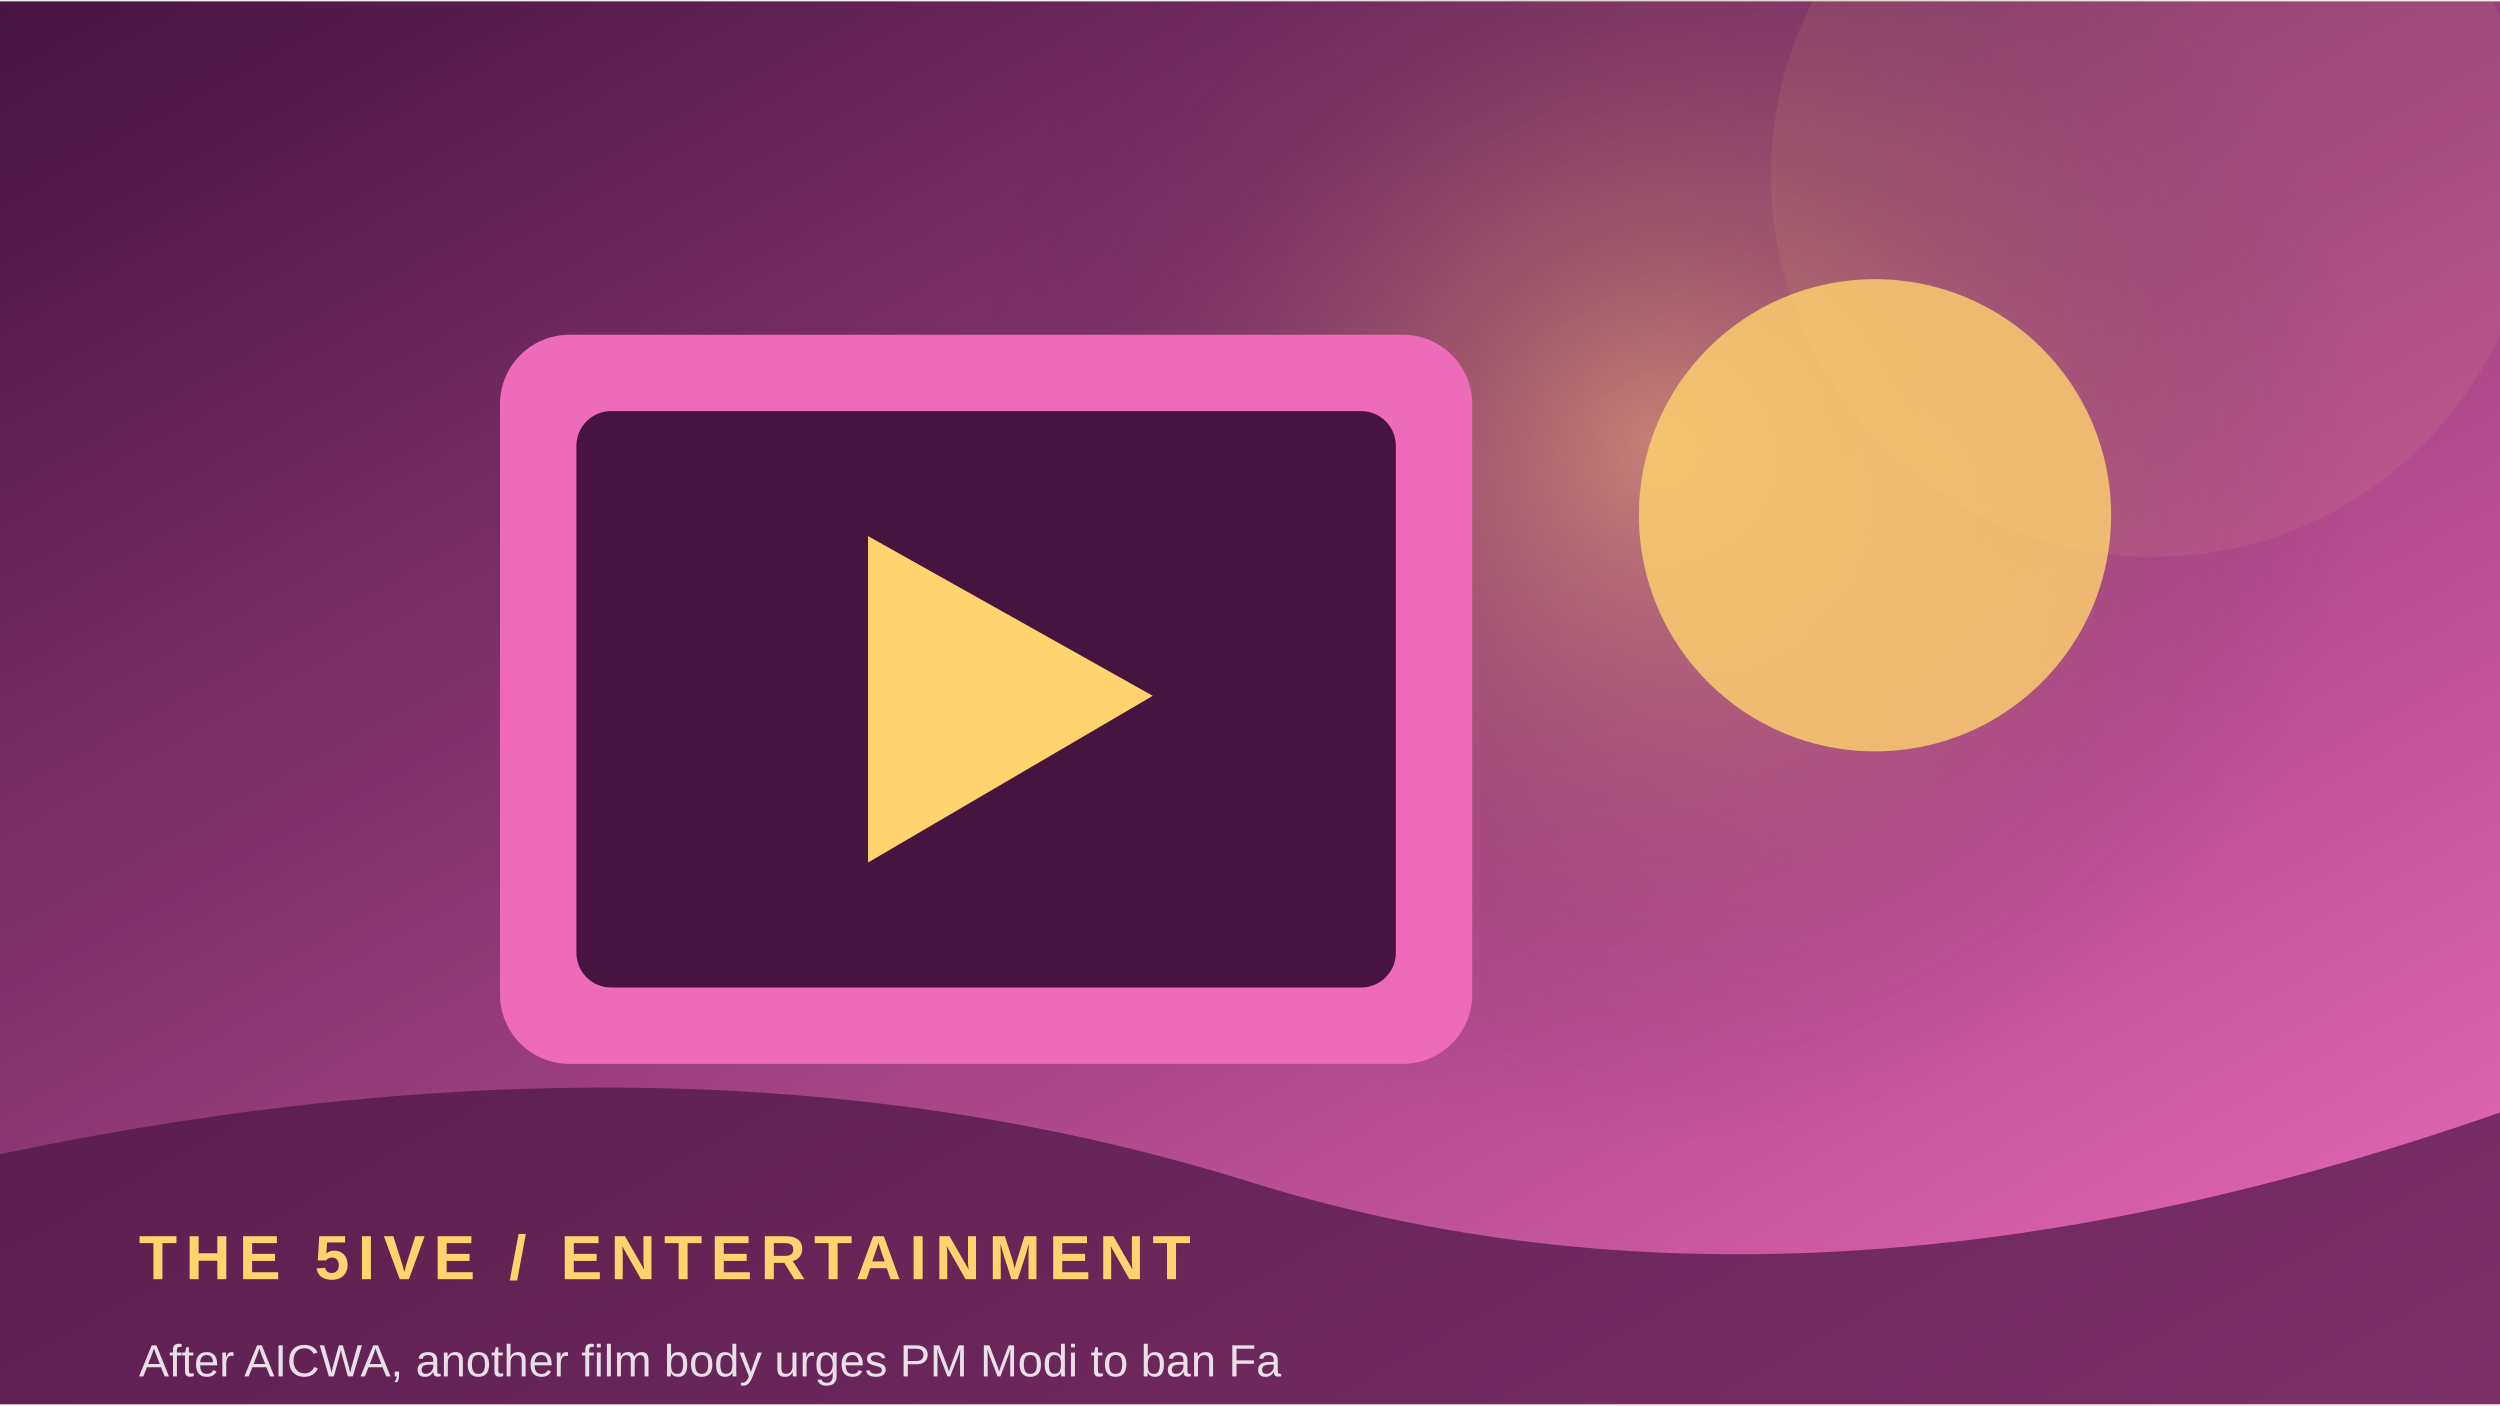
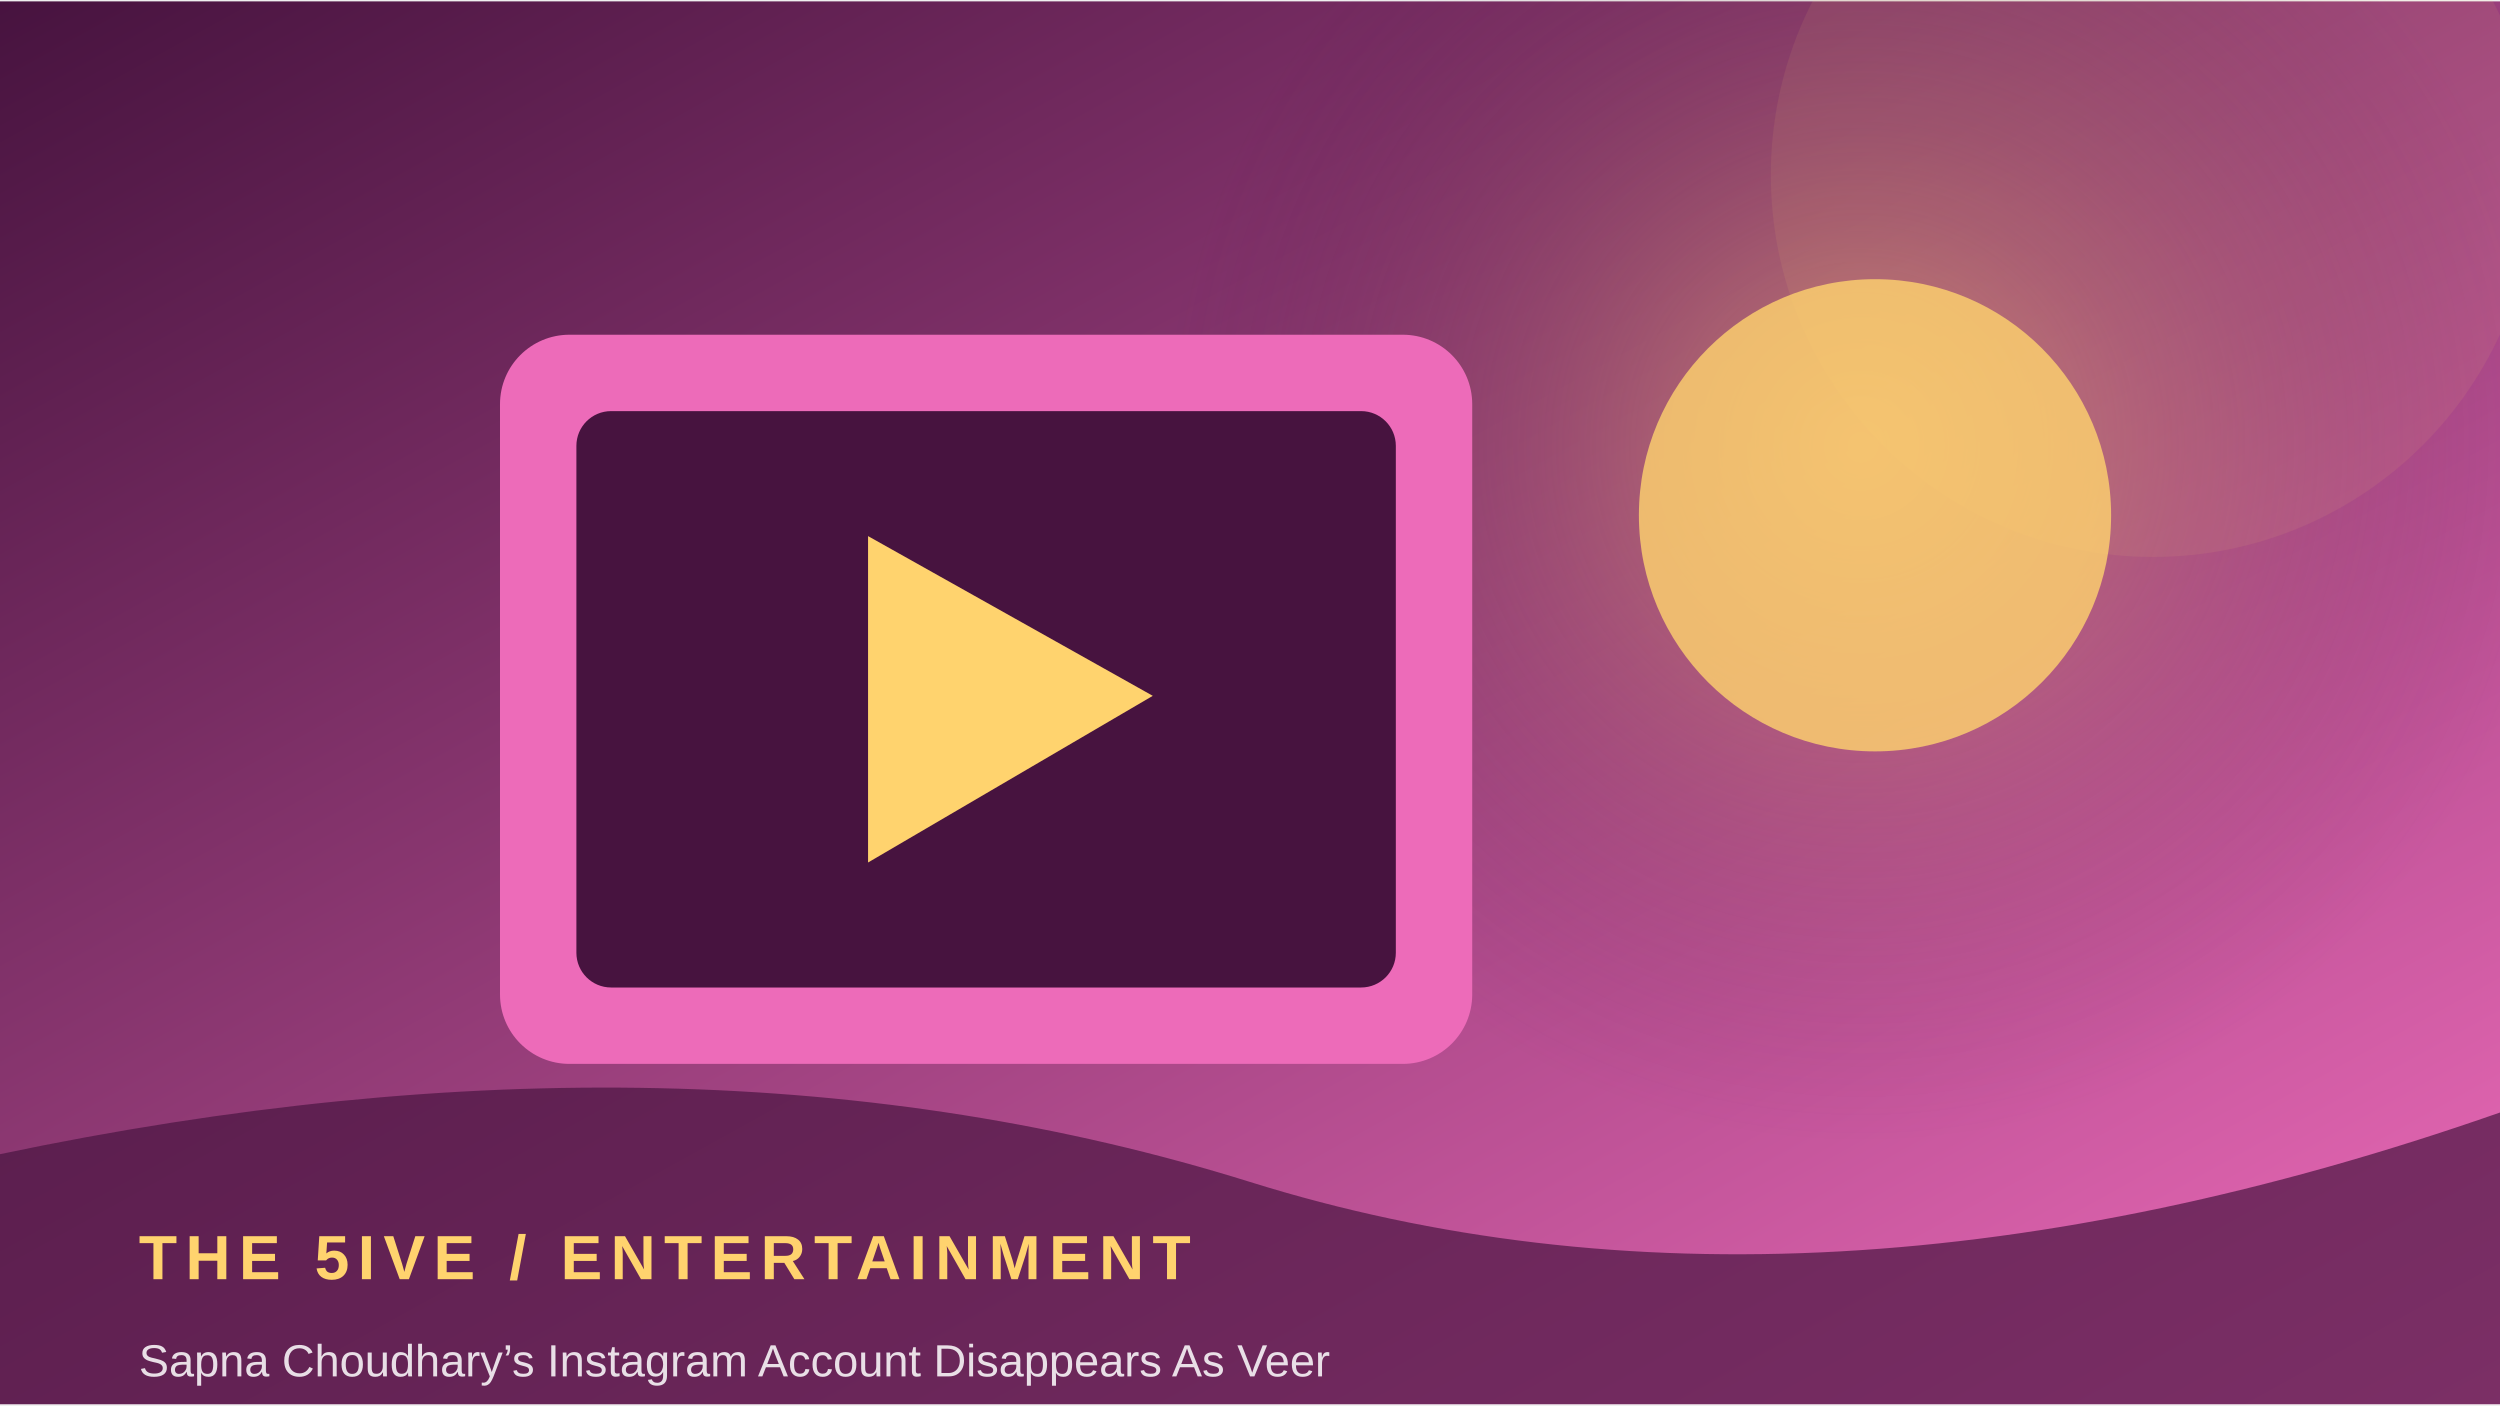
<svg xmlns="http://www.w3.org/2000/svg" width="900" height="506" viewBox="0 0 360 202">
  <defs>
    <linearGradient id="g" x1="0" y1="0" x2="1" y2="1">
      <stop stop-color="#47133f" />
      <stop offset="1" stop-color="#ed6bb9" />
    </linearGradient>
    <radialGradient id="r">
      <stop stop-color="#ffd36e" stop-opacity=".45" />
      <stop offset="1" stop-color="#47133f" stop-opacity="0" />
    </radialGradient>
  </defs>
  <rect width="360" height="202" fill="url(#g)" />
-   <circle cx="239" cy="64" r="100" fill="url(#r)" />
+   <circle cx="268" cy="64" r="100" fill="url(#r)" />
  <circle cx="310" cy="25" r="55" fill="#ffd36e" opacity=".08" />
  <rect x="72" y="48" width="140" height="105" rx="10" fill="#ed6bb9" />
  <rect x="83" y="59" width="118" height="83" rx="5" fill="#47133f" />
  <path d="M125 77 L125 124 L166 100 Z" fill="#ffd36e" />
  <circle cx="270" cy="74" r="34" fill="#ffd36e" opacity=".8" />
  <path d="M0 166 Q100 145 180 170 T360 160 V202 H0Z" fill="#47133f" opacity=".68" />
  <text x="20" y="184" font-family="Arial,sans-serif" font-size="9" font-weight="700" letter-spacing="1.2" fill="#ffd36e">THE 5IVE  /  ENTERTAINMENT</text>
-   <text x="20" y="198" font-family="Arial,sans-serif" font-size="6.5" fill="#ffffff" opacity=".85">After AICWA, another film body urges PM Modi to ban Fa</text>
+   <text x="20" y="198" font-family="Arial,sans-serif" font-size="6.5" fill="#ffffff" opacity=".85">Sapna Choudhary’s Instagram Account Disappears As Veer</text>
</svg>
